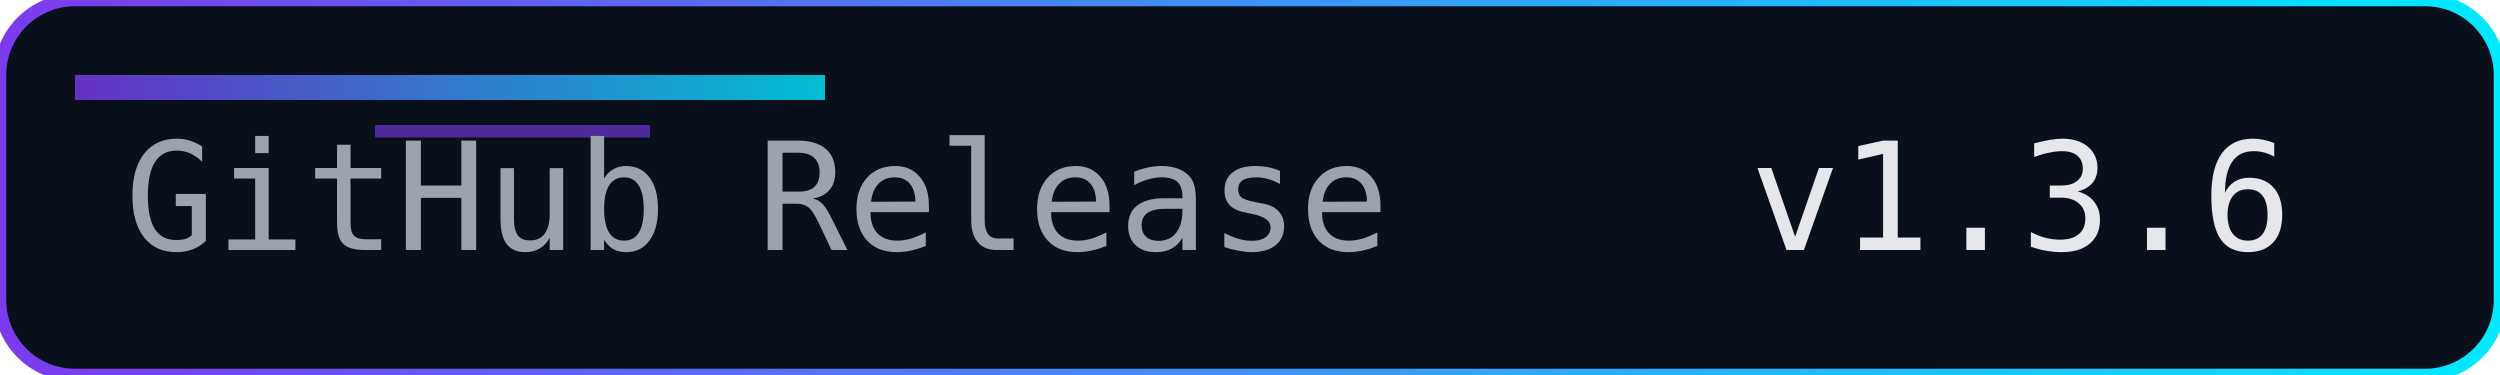
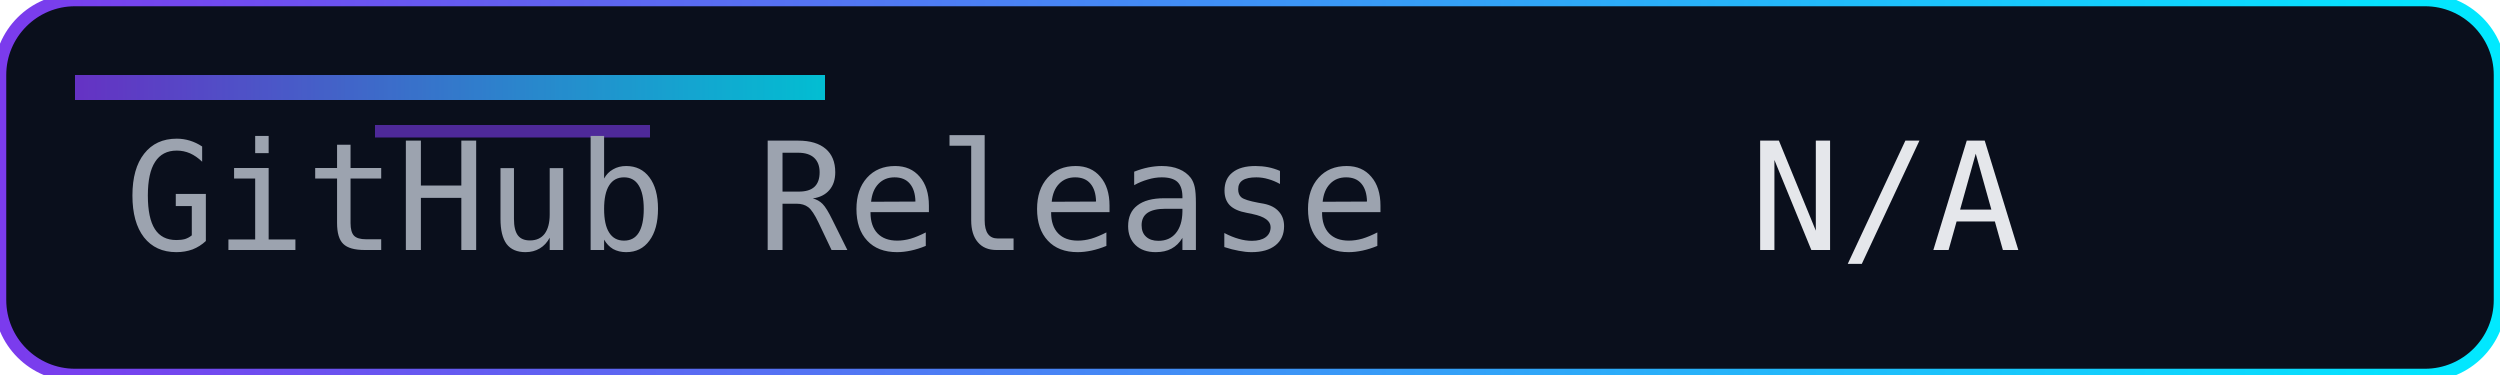
<svg xmlns="http://www.w3.org/2000/svg" width="200" height="30" role="img" aria-label="Release">
  <defs>
    <linearGradient id="accent" x1="0" y1="0" x2="1" y2="0">
      <stop offset="0%" stop-color="#7c3aed" />
      <stop offset="100%" stop-color="#00eaff" />
    </linearGradient>
  </defs>
  <rect width="200" height="30" rx="6" fill="#0a0f1c" />
  <rect width="200" height="30" rx="6" fill="none" stroke="url(#accent)" stroke-width="1" />
  <rect x="6" y="6" width="60" height="2" fill="url(#accent)" opacity="0.8" />
  <rect x="30" y="10" width="22" height="1" fill="#7c3aed" opacity="0.6" />
  <g font-family="Consolas, Menlo, monospace" font-size="12">
    <text x="10" y="20" fill="#9ca3af">GitHub Release</text>
-     <text x="140" y="20" fill="#e5e7eb">v1.3.6</text>
+     <text x="140" y="20" fill="#e5e7eb">N/A</text>
  </g>
</svg>
